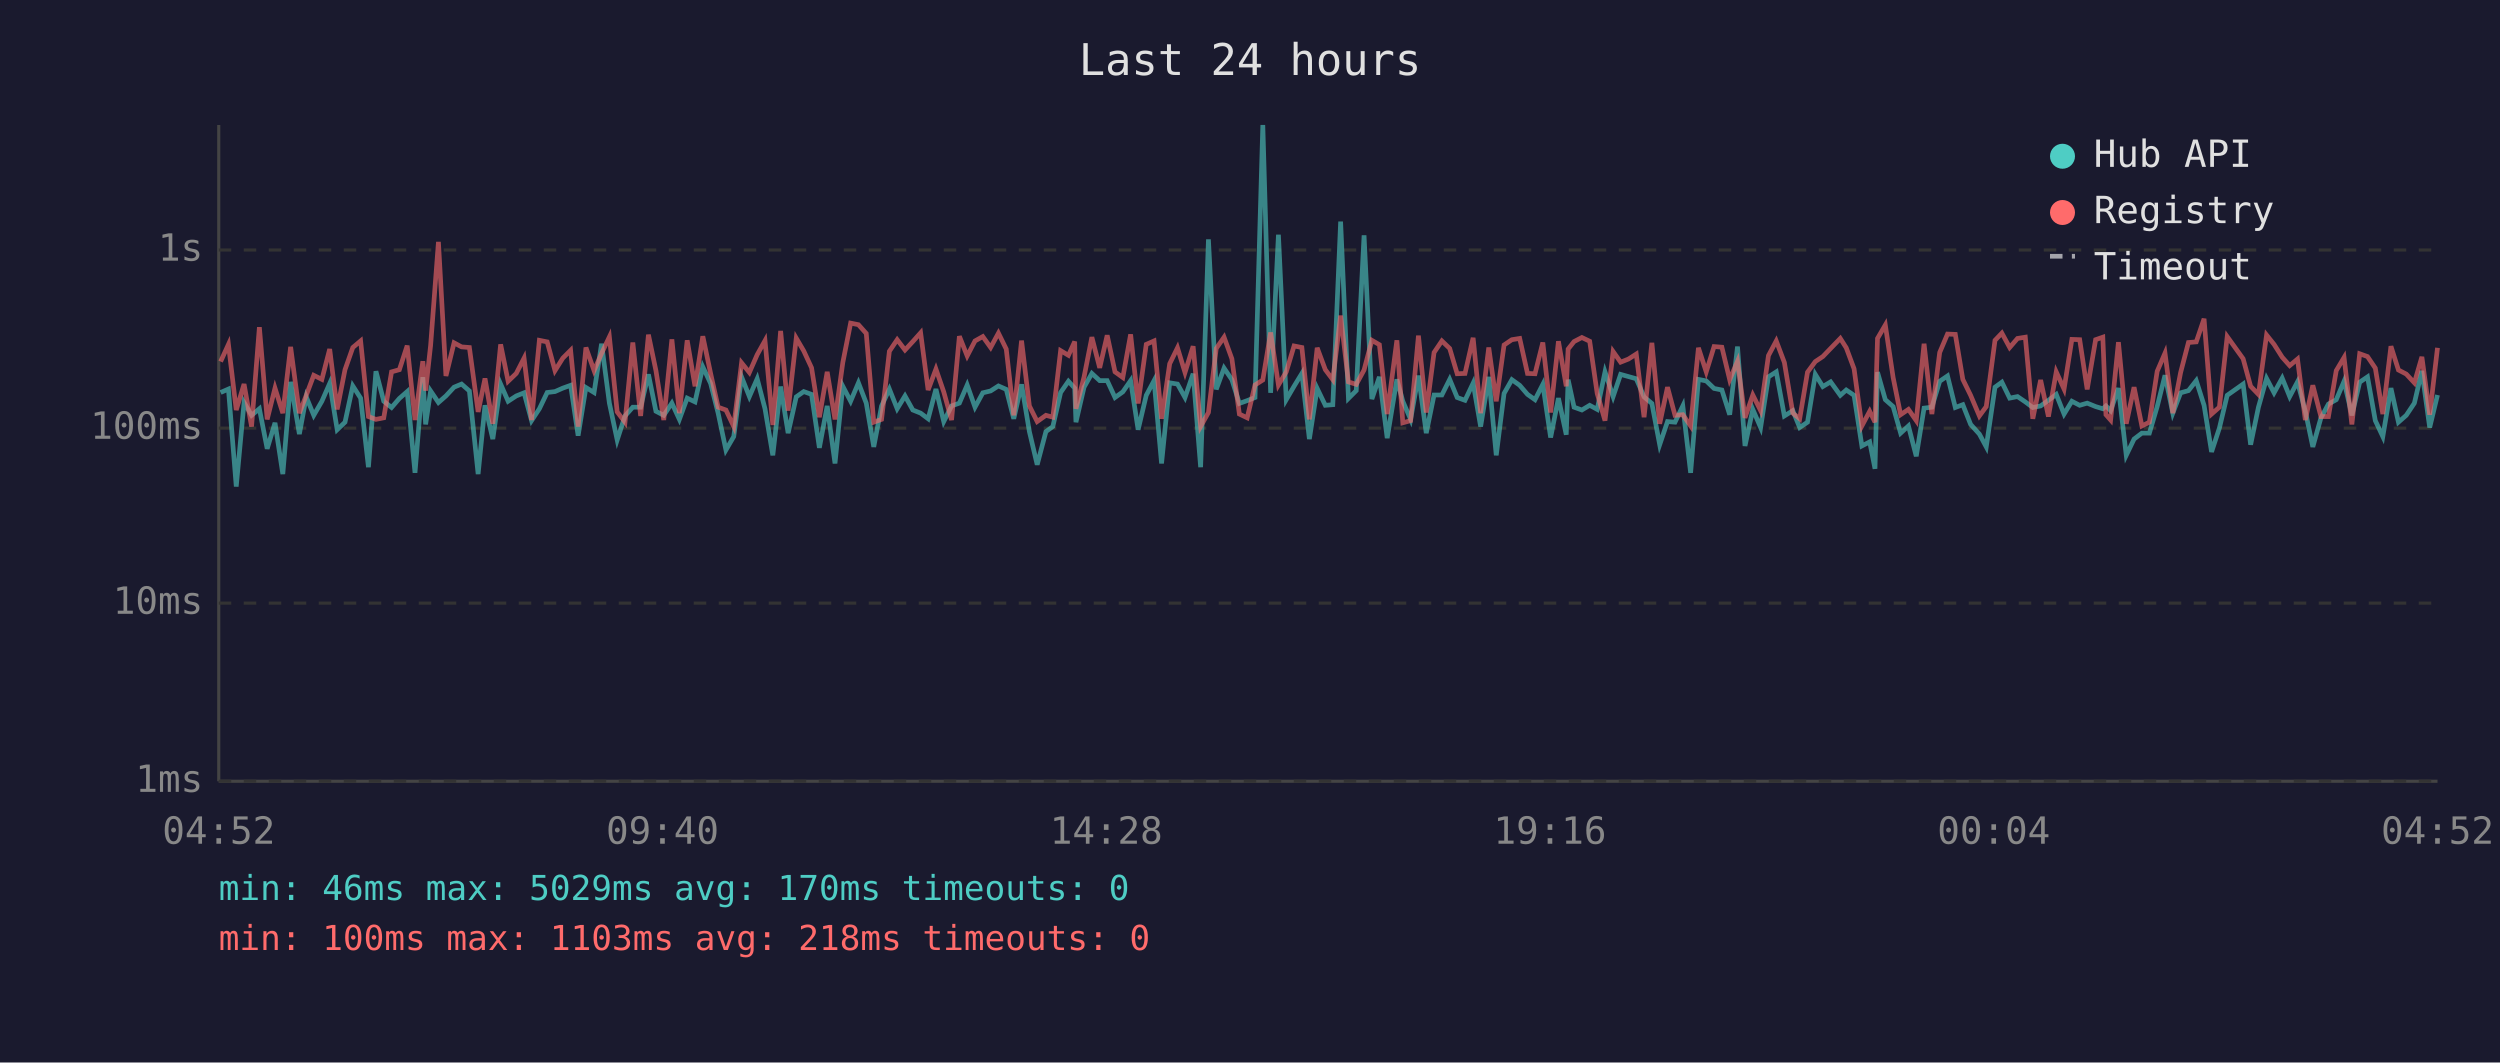
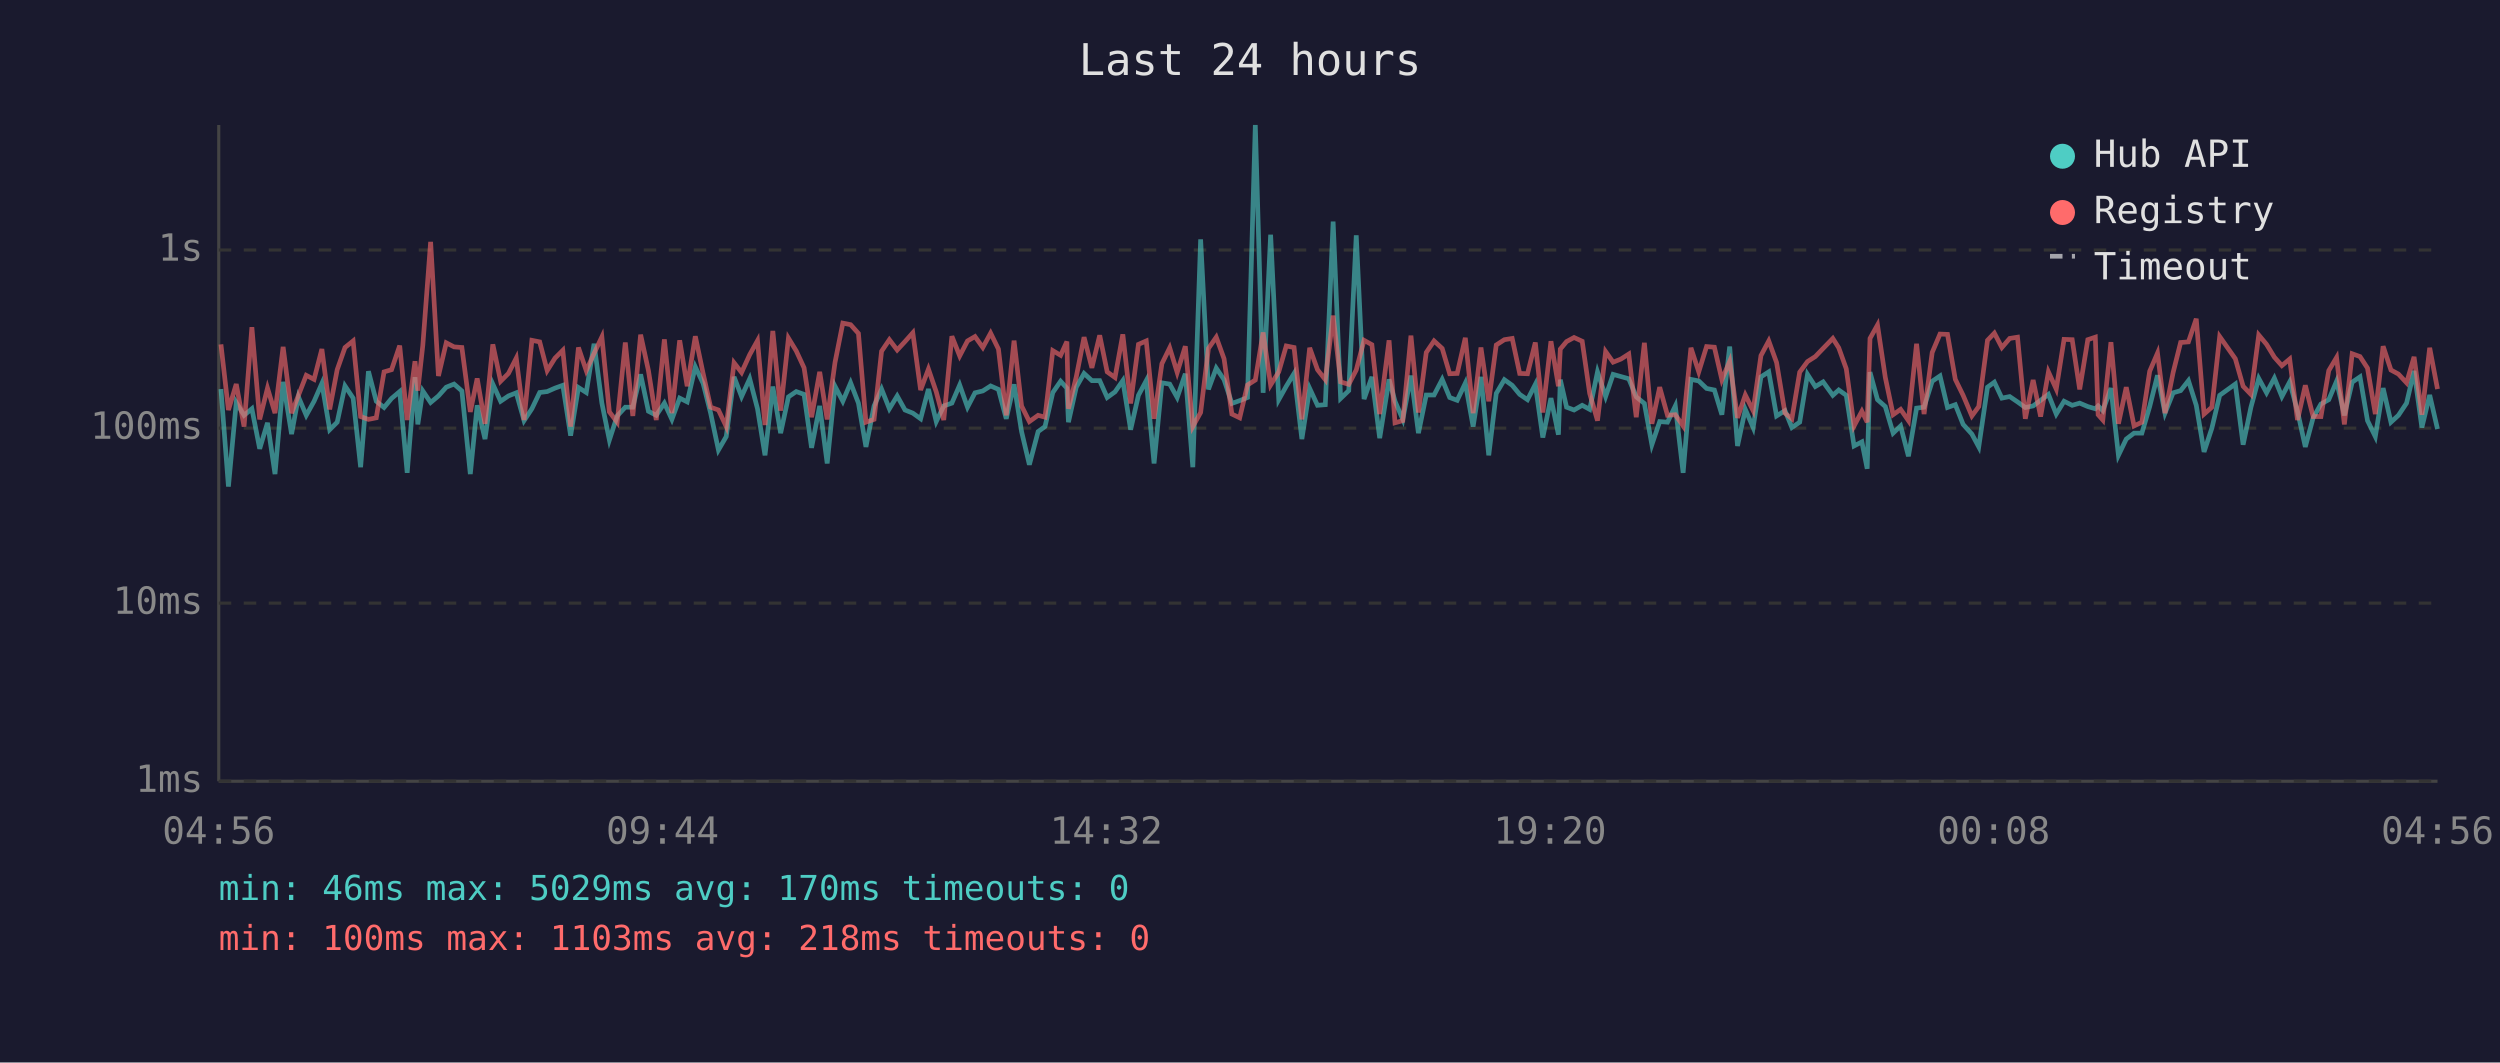
<svg xmlns="http://www.w3.org/2000/svg" viewBox="0 0 800 340" font-family="monospace" font-size="12">
  <rect width="800" height="340" fill="#1a1a2e" />
  <text x="400" y="24" fill="#e0e0e0" font-size="14" text-anchor="middle">Last 24 hours</text>
  <line x1="70" y1="40" x2="70" y2="250" stroke="#444" stroke-width="1" />
  <line x1="70" y1="250" x2="780" y2="250" stroke="#444" stroke-width="1" />
  <line x1="70" y1="250" x2="780" y2="250" stroke="#333" stroke-width="1" stroke-dasharray="4" />
  <text x="65" y="250" fill="#888" text-anchor="end" dominant-baseline="middle">1ms</text>
  <line x1="70" y1="193" x2="780" y2="193" stroke="#333" stroke-width="1" stroke-dasharray="4" />
  <text x="65" y="193" fill="#888" text-anchor="end" dominant-baseline="middle">10ms</text>
  <line x1="70" y1="137" x2="780" y2="137" stroke="#333" stroke-width="1" stroke-dasharray="4" />
  <text x="65" y="137" fill="#888" text-anchor="end" dominant-baseline="middle">100ms</text>
  <line x1="70" y1="80" x2="780" y2="80" stroke="#333" stroke-width="1" stroke-dasharray="4" />
  <text x="65" y="80" fill="#888" text-anchor="end" dominant-baseline="middle">1s</text>
-   <text x="70" y="270" fill="#888" text-anchor="middle">04:52</text>
-   <text x="212" y="270" fill="#888" text-anchor="middle">09:40</text>
-   <text x="354" y="270" fill="#888" text-anchor="middle">14:28</text>
-   <text x="496" y="270" fill="#888" text-anchor="middle">19:16</text>
-   <text x="638" y="270" fill="#888" text-anchor="middle">00:04</text>
-   <text x="780" y="270" fill="#888" text-anchor="middle">04:52</text>
-   <polyline points="70.6,125.6 73.1,124.5 75.6,155.7 78.1,128.8 80.5,132.9 83.0,130.8 85.5,143.6 88.0,135.3 90.5,151.7 93.0,122.2 95.8,138.9 98.0,127.0 100.4,132.9 103.0,128.4 105.5,122.7 107.9,137.5 110.4,135.1 112.9,123.5 115.4,127.4 117.9,149.5 120.3,118.8 122.8,128.4 125.3,130.4 127.8,127.5 130.3,125.3 132.8,151.3 135.3,120.7 136.2,135.8 137.8,125.1 140.3,128.8 142.7,126.7 145.3,123.9 147.7,122.9 150.2,125.1 153.0,151.7 155.2,129.7 157.7,140.5 160.2,122.9 162.6,128.4 165.2,126.7 167.7,125.7 170.1,134.6 172.6,130.8 175.1,125.6 177.6,125.3 180.1,124.2 182.6,123.3 185.0,139.4 187.5,124.0 190.1,125.6 192.5,110.0 195.0,129.0 197.5,140.8 200.0,133.1 202.5,130.3 205.0,130.3 207.5,119.8 209.9,131.6 212.4,132.9 215.0,129.0 217.4,134.2 219.9,127.4 222.4,128.6 224.9,117.4 227.4,122.7 229.8,132.2 232.3,144.0 234.8,139.7 237.3,120.6 239.8,126.9 242.3,121.2 244.8,130.8 247.3,145.7 249.8,123.7 252.2,138.6 254.8,127.0 257.2,125.3 259.7,126.2 262.2,143.3 264.7,129.9 267.2,148.3 269.7,123.6 272.2,128.4 274.7,122.5 277.2,129.0 279.6,143.0 282.1,129.9 284.6,124.5 287.1,130.8 289.6,126.7 292.1,131.2 294.6,132.2 297.0,134.0 299.5,124.5 302.0,134.9 304.5,129.9 307.0,129.0 309.5,123.2 312.0,130.3 314.5,125.7 317.0,125.1 319.5,123.5 322.0,124.6 324.4,134.0 326.9,123.0 329.4,138.1 331.9,148.7 334.7,138.1 336.9,136.5 339.4,125.6 341.9,122.0 343.9,124.2 344.3,135.1 346.9,123.9 349.4,119.5 351.9,121.8 354.3,121.8 356.8,127.2 359.3,125.4 361.8,121.8 364.2,137.5 366.8,126.5 369.3,121.8 371.7,148.3 374.3,122.5 376.8,122.9 379.2,127.2 381.8,119.6 384.2,149.5 386.7,76.6 389.2,124.6 391.7,117.8 394.2,121.5 396.6,129.1 399.1,128.2 401.6,127.2 404.1,40.0 406.6,125.7 409.1,75.1 411.6,127.9 414.1,123.6 416.6,119.5 419.0,140.5 421.5,124.3 424.1,129.7 426.5,129.5 429.0,70.9 431.5,127.5 434.0,125.0 436.5,75.3 439.0,127.7 441.4,120.6 443.9,140.2 447.0,121.4 448.9,128.4 451.4,134.2 453.9,120.2 456.4,138.6 458.9,126.4 461.4,126.4 463.9,121.4 466.3,127.2 468.8,128.1 471.4,122.6 473.8,136.5 476.4,120.6 478.8,145.7 481.3,125.9 483.8,121.5 486.3,123.3 488.8,126.2 491.2,127.9 493.7,123.0 496.2,140.0 498.7,127.4 501.2,139.1 501.8,121.5 503.7,130.3 506.2,131.2 508.7,129.7 511.1,131.0 513.6,119.0 516.2,126.9 518.6,119.8 521.1,120.5 523.6,121.2 526.1,127.0 528.6,129.1 531.1,142.3 533.6,134.9 536.0,135.1 538.5,129.9 541.0,151.3 543.5,121.4 546.0,121.9 548.5,124.3 551.0,124.8 553.5,132.7 556.0,110.9 558.4,142.7 560.9,131.0 563.4,136.8 565.9,120.6 568.4,119.0 571.0,133.1 573.7,131.4 575.9,136.8 578.4,135.1 580.9,119.8 583.3,123.7 585.8,122.2 588.9,126.5 590.8,124.8 593.3,126.5 595.8,142.7 598.3,141.4 600.0,150.0 600.8,119.1 603.3,127.9 605.8,130.1 608.2,138.6 610.7,136.3 613.2,146.0 615.7,130.6 618.2,130.3 620.7,122.0 623.2,120.3 625.7,130.4 628.1,129.5 630.6,135.8 633.4,138.9 635.6,143.0 638.4,123.9 640.6,122.3 643.1,127.4 645.6,126.9 648.1,128.6 650.5,130.4 653.0,129.9 655.5,128.1 658.0,126.2 660.5,132.5 663.0,128.4 665.5,129.7 667.9,129.0 670.6,130.1 672.9,130.8 673.9,129.9 675.4,131.4 677.9,124.2 680.4,145.7 682.9,140.5 685.4,138.6 687.8,138.6 690.3,130.1 692.8,120.1 695.3,132.2 697.8,125.7 700.3,125.0 702.8,121.8 705.3,129.7 707.7,144.6 710.2,137.0 712.7,126.5 717.8,122.9 720.2,142.3 722.7,130.3 725.3,121.1 727.7,125.7 730.3,121.0 732.7,126.9 735.2,122.2 737.7,131.6 740.1,143.0 742.7,133.7 745.1,129.3 747.6,127.9 750.1,122.0 752.6,132.9 755.1,122.3 757.6,120.6 760.1,134.6 762.5,139.7 765.1,124.2 767.5,135.1 770.0,132.9 772.6,129.0 775.0,118.7 777.5,136.8 780.0,126.4" fill="none" stroke="#4ecdc4" stroke-width="1.5" opacity="0.6" />
-   <polyline points="70.6,115.7 73.1,110.2 75.6,131.2 78.1,122.9 80.5,136.5 83.0,104.7 85.5,134.2 88.0,124.2 90.5,132.2 93.0,111.0 95.8,132.2 98.0,126.5 100.4,120.1 103.0,121.4 105.5,111.7 107.9,131.0 110.4,118.3 112.9,111.2 115.4,109.1 117.9,133.3 120.3,134.2 122.8,133.7 125.3,119.0 127.8,118.3 130.3,110.6 132.8,134.4 135.3,115.6 136.2,125.0 137.8,110.5 140.3,77.4 142.7,120.3 145.3,109.7 147.7,111.0 150.2,111.2 153.0,131.8 155.2,121.1 157.7,135.6 160.2,110.2 162.6,122.0 165.2,119.5 167.7,114.6 170.1,134.4 172.6,108.9 175.1,109.4 177.6,118.6 180.1,114.6 182.6,112.1 185.0,136.5 187.5,111.2 190.1,118.6 192.5,113.1 195.0,107.8 197.5,131.8 200.0,135.1 202.5,109.6 205.0,133.1 207.5,107.1 209.9,118.6 212.4,134.4 215.0,108.6 217.4,132.2 219.9,108.9 222.4,123.6 224.9,107.6 227.4,119.5 229.8,130.3 232.3,131.2 234.8,136.5 237.3,116.1 239.8,119.2 242.3,113.5 244.8,109.0 247.3,136.0 249.8,105.9 252.2,131.4 254.8,108.2 257.2,112.3 259.7,117.7 262.2,133.5 264.7,119.0 267.2,134.2 269.7,116.0 272.2,103.4 274.7,103.9 277.2,106.7 279.6,135.1 282.1,134.2 284.6,112.4 287.1,108.7 289.6,112.0 292.1,109.3 294.6,106.5 297.0,124.8 299.5,118.1 302.0,125.4 304.5,134.4 307.0,107.6 309.5,113.9 312.0,109.1 314.5,107.7 317.0,111.2 319.5,106.6 322.0,111.7 324.4,132.9 326.9,109.0 329.4,129.9 331.9,134.9 334.7,132.9 336.9,133.5 339.4,112.2 341.9,113.7 343.9,109.3 344.3,130.8 346.9,120.6 349.4,107.9 351.9,117.7 354.3,107.3 356.8,119.0 359.3,120.8 361.8,107.0 364.2,129.1 366.8,110.2 369.3,109.1 371.7,134.0 374.3,116.4 376.8,111.3 379.2,119.2 381.8,110.8 384.2,136.5 386.7,132.0 389.2,111.5 391.7,107.9 394.2,114.8 396.6,132.5 399.1,133.7 401.6,123.2 404.1,121.6 406.6,106.4 409.1,123.2 411.6,119.0 414.1,110.7 416.6,111.2 419.0,134.2 421.5,111.3 424.1,118.3 426.5,121.5 429.0,101.0 431.5,122.2 434.0,123.0 436.5,118.4 439.0,108.9 441.4,110.3 443.9,132.5 447.0,108.9 448.9,135.3 451.4,134.6 453.9,107.4 456.4,132.0 458.9,112.8 461.4,109.1 463.9,111.5 466.3,119.6 468.8,119.5 471.4,108.1 473.8,132.2 476.4,111.2 478.8,128.4 481.3,110.4 483.8,108.7 486.3,108.3 488.8,119.5 491.2,119.6 493.7,109.6 496.2,132.0 498.7,109.2 501.2,123.6 501.8,111.7 503.7,109.3 506.2,108.0 508.7,109.2 511.1,125.9 513.6,134.6 516.2,112.5 518.6,115.9 521.1,114.9 523.6,113.3 526.1,133.5 528.6,109.7 531.1,135.6 533.6,123.9 536.0,132.9 538.5,132.7 541.0,136.3 543.5,111.3 546.0,119.0 548.5,110.9 551.0,111.1 553.5,121.5 556.0,115.6 558.4,133.7 560.9,126.4 563.4,131.4 565.9,113.8 568.4,109.1 571.0,116.0 573.7,132.2 575.9,134.0 578.4,119.1 580.9,115.7 583.3,114.1 585.8,111.5 588.9,108.3 590.8,111.3 593.3,118.0 595.8,136.3 598.3,131.6 600.0,135.1 600.8,108.3 603.3,104.0 605.8,120.8 608.2,132.7 610.7,131.0 613.2,134.6 615.7,110.0 618.2,132.5 620.7,112.8 623.2,106.9 625.7,107.0 628.1,121.4 630.6,126.5 633.4,133.1 635.6,130.1 638.4,108.9 640.6,106.6 643.1,111.2 645.6,108.3 648.1,107.9 650.5,134.0 653.0,121.6 655.5,133.3 658.0,119.0 660.5,124.5 663.0,108.6 665.5,108.7 667.9,124.6 670.6,108.7 672.9,107.9 673.9,132.7 675.4,134.4 677.9,109.5 680.4,135.6 682.9,123.9 685.4,136.3 687.8,135.1 690.3,118.8 692.8,113.0 695.3,132.2 697.8,119.2 700.3,109.6 702.8,109.4 705.3,102.0 707.7,132.5 710.2,130.3 712.7,107.7 717.8,114.8 720.2,123.6 722.7,126.2 725.3,107.2 727.7,110.2 730.3,114.3 732.7,117.0 735.2,114.9 737.7,134.4 740.1,123.3 742.7,133.3 745.1,133.3 747.6,118.6 750.1,114.4 752.6,135.8 755.1,113.2 757.6,114.1 760.1,117.8 762.5,132.5 765.1,110.8 767.5,118.4 770.0,119.7 772.6,122.5 775.0,114.2 777.5,132.7 780.0,111.3" fill="none" stroke="#ff6b6b" stroke-width="1.5" opacity="0.6" />
+   <text x="70" y="270" fill="#888" text-anchor="middle">04:56</text>
+   <text x="212" y="270" fill="#888" text-anchor="middle">09:44</text>
+   <text x="354" y="270" fill="#888" text-anchor="middle">14:32</text>
+   <text x="496" y="270" fill="#888" text-anchor="middle">19:20</text>
+   <text x="638" y="270" fill="#888" text-anchor="middle">00:08</text>
+   <text x="780" y="270" fill="#888" text-anchor="middle">04:56</text>
+   <polyline points="70.7,124.5 73.1,155.7 75.6,128.8 78.1,132.9 80.6,130.8 83.1,143.6 85.6,135.3 88.0,151.7 90.6,122.2 93.3,138.9 95.5,127.0 98.0,132.9 100.5,128.4 103.0,122.7 105.5,137.5 107.9,135.1 110.4,123.5 113.0,127.4 115.4,149.5 117.9,118.8 120.4,128.4 122.9,130.4 125.3,127.5 127.9,125.3 130.3,151.3 132.8,120.7 133.7,135.8 135.3,125.1 137.8,128.8 140.3,126.7 142.8,123.9 145.3,122.9 147.8,125.1 150.5,151.7 152.7,129.7 155.2,140.5 157.7,122.9 160.2,128.4 162.7,126.7 165.2,125.7 167.7,134.6 170.2,130.8 172.7,125.6 175.1,125.3 177.6,124.2 180.1,123.3 182.6,139.4 185.1,124.0 187.6,125.6 190.1,110.0 192.6,129.0 195.0,140.8 197.5,133.1 200.1,130.3 202.5,130.3 205.0,119.8 207.5,131.6 210.0,132.9 212.6,129.0 215.0,134.2 217.5,127.4 219.9,128.6 222.5,117.4 225.0,122.7 227.4,132.2 229.9,144.0 232.4,139.7 234.9,120.6 237.3,126.9 239.9,121.2 242.4,130.8 244.8,145.7 247.3,123.7 249.8,138.6 252.3,127.0 254.8,125.3 257.3,126.2 259.7,143.3 262.3,129.9 264.7,148.3 267.2,123.6 269.7,128.4 272.2,122.5 274.7,129.0 277.1,143.0 279.7,129.9 282.1,124.5 284.6,130.8 287.1,126.7 289.6,131.2 292.1,132.2 294.6,134.0 297.1,124.5 299.6,134.9 302.0,129.9 304.6,129.0 307.1,123.2 309.6,130.3 312.0,125.7 314.5,125.1 317.0,123.5 319.5,124.6 322.0,134.0 324.5,123.0 326.9,138.1 329.4,148.7 332.2,138.1 334.4,136.5 336.9,125.6 339.4,122.0 341.4,124.2 341.9,135.1 344.4,123.9 346.9,119.5 349.4,121.8 351.9,121.8 354.3,127.2 356.8,125.4 359.3,121.8 361.8,137.5 364.3,126.5 366.8,121.8 369.3,148.3 371.8,122.5 374.3,122.9 376.7,127.2 379.3,119.6 381.7,149.5 384.2,76.6 386.7,124.6 389.2,117.8 391.7,121.5 394.2,129.1 396.7,128.2 399.2,127.2 401.7,40.0 404.2,125.7 406.6,75.1 409.2,127.9 411.6,123.6 414.1,119.5 416.6,140.5 419.1,124.3 421.6,129.7 424.1,129.5 426.6,70.9 429.0,127.5 431.6,125.0 434.0,75.3 436.5,127.7 439.0,120.6 441.5,140.2 444.5,121.4 446.4,128.4 448.9,134.2 451.5,120.2 453.9,138.6 456.4,126.4 458.9,126.4 461.5,121.4 463.9,127.2 466.3,128.1 468.9,122.6 471.4,136.5 473.9,120.6 476.4,145.7 478.8,125.9 481.4,121.5 483.9,123.3 486.3,126.2 488.8,127.9 491.3,123.0 493.7,140.0 496.3,127.4 498.7,139.1 499.3,121.5 501.3,130.3 503.7,131.2 506.3,129.7 508.7,131.0 511.2,119.0 513.8,126.9 516.2,119.8 518.7,120.5 521.2,121.2 523.6,127.0 526.2,129.1 528.6,142.3 531.1,134.9 533.6,135.1 536.1,129.9 538.6,151.3 541.1,121.4 543.6,121.9 546.1,124.3 548.6,124.8 551.0,132.7 553.5,110.9 556.0,142.7 558.5,131.0 561.0,136.8 563.5,120.6 566.0,119.0 568.5,133.1 571.2,131.4 573.4,136.8 575.9,135.1 578.4,119.8 580.9,123.7 583.4,122.2 586.5,126.5 588.4,124.8 590.8,126.5 593.3,142.7 595.8,141.4 597.5,150.0 598.4,119.1 600.8,127.9 603.3,130.1 605.8,138.6 608.2,136.3 610.7,146.0 613.3,130.6 615.7,130.3 618.3,122.0 620.8,120.3 623.2,130.4 625.7,129.5 628.2,135.8 631.0,138.9 633.2,143.0 636.0,123.9 638.2,122.3 640.6,127.4 643.1,126.9 645.6,128.6 648.1,130.4 650.6,129.9 653.0,128.1 655.5,126.2 658.0,132.5 660.5,128.4 663.1,129.7 665.5,129.0 668.1,130.1 670.5,130.8 671.4,129.9 672.9,131.4 675.5,124.2 677.9,145.7 680.4,140.5 682.9,138.6 685.4,138.6 687.9,130.1 690.4,120.1 692.8,132.2 695.4,125.7 697.8,125.0 700.3,121.8 702.8,129.7 705.3,144.6 707.8,137.0 710.3,126.5 715.3,122.9 717.8,142.3 720.3,130.3 722.8,121.1 725.3,125.7 727.8,121.0 730.2,126.9 732.7,122.2 735.2,131.6 737.7,143.0 740.2,133.7 742.7,129.3 745.2,127.9 747.7,122.0 750.2,132.9 752.7,122.3 755.2,120.6 757.6,134.6 760.1,139.7 762.6,124.2 765.1,135.1 767.5,132.9 770.1,129.0 772.5,118.7 775.0,136.8 777.5,126.4 780.0,137.3" fill="none" stroke="#4ecdc4" stroke-width="1.5" opacity="0.6" />
+   <polyline points="70.7,110.2 73.1,131.2 75.6,122.9 78.1,136.5 80.6,104.7 83.1,134.2 85.6,124.2 88.0,132.2 90.6,111.0 93.3,132.2 95.5,126.5 98.0,120.1 100.5,121.4 103.0,111.7 105.5,131.0 107.9,118.3 110.4,111.2 113.0,109.1 115.4,133.3 117.9,134.2 120.4,133.7 122.9,119.0 125.3,118.3 127.9,110.6 130.3,134.4 132.8,115.6 133.7,125.0 135.3,110.5 137.8,77.4 140.3,120.3 142.8,109.7 145.3,111.0 147.8,111.2 150.5,131.8 152.7,121.1 155.2,135.6 157.7,110.2 160.2,122.0 162.7,119.5 165.2,114.6 167.7,134.4 170.2,108.9 172.7,109.4 175.1,118.6 177.6,114.6 180.1,112.1 182.6,136.5 185.1,111.2 187.6,118.6 190.1,113.1 192.6,107.8 195.0,131.8 197.5,135.1 200.1,109.6 202.5,133.1 205.0,107.1 207.5,118.6 210.0,134.4 212.6,108.6 215.0,132.2 217.5,108.9 219.9,123.6 222.5,107.6 225.0,119.5 227.4,130.3 229.9,131.2 232.4,136.5 234.9,116.1 237.3,119.2 239.9,113.5 242.4,109.0 244.8,136.0 247.3,105.9 249.8,131.4 252.3,108.2 254.8,112.3 257.3,117.7 259.7,133.5 262.3,119.0 264.7,134.2 267.2,116.0 269.7,103.4 272.2,103.9 274.7,106.7 277.1,135.1 279.7,134.2 282.1,112.4 284.6,108.7 287.1,112.0 289.6,109.3 292.1,106.5 294.6,124.8 297.1,118.1 299.6,125.4 302.0,134.4 304.6,107.6 307.1,113.9 309.6,109.1 312.0,107.7 314.5,111.2 317.0,106.6 319.5,111.7 322.0,132.9 324.5,109.0 326.9,129.9 329.4,134.9 332.2,132.9 334.4,133.5 336.9,112.2 339.4,113.7 341.4,109.3 341.9,130.8 344.4,120.6 346.9,107.9 349.4,117.7 351.9,107.3 354.3,119.0 356.8,120.8 359.3,107.0 361.8,129.1 364.3,110.2 366.8,109.1 369.3,134.0 371.8,116.4 374.3,111.3 376.7,119.2 379.3,110.8 381.7,136.5 384.2,132.0 386.7,111.5 389.2,107.9 391.7,114.8 394.2,132.5 396.7,133.7 399.2,123.2 401.7,121.6 404.2,106.4 406.6,123.2 409.2,119.0 411.6,110.7 414.1,111.2 416.6,134.2 419.1,111.3 421.6,118.3 424.1,121.5 426.6,101.0 429.0,122.2 431.6,123.0 434.0,118.4 436.5,108.9 439.0,110.3 441.5,132.5 444.5,108.9 446.4,135.3 448.9,134.6 451.5,107.4 453.9,132.0 456.4,112.8 458.9,109.1 461.5,111.5 463.9,119.6 466.3,119.5 468.9,108.1 471.4,132.2 473.9,111.2 476.4,128.4 478.8,110.4 481.4,108.7 483.9,108.3 486.3,119.5 488.8,119.6 491.3,109.6 493.7,132.0 496.3,109.2 498.7,123.6 499.3,111.7 501.3,109.3 503.7,108.0 506.3,109.2 508.7,125.9 511.2,134.6 513.8,112.5 516.2,115.9 518.7,114.9 521.2,113.3 523.6,133.5 526.2,109.7 528.6,135.6 531.1,123.9 533.6,132.9 536.1,132.7 538.6,136.3 541.1,111.3 543.6,119.0 546.1,110.9 548.6,111.1 551.0,121.5 553.5,115.6 556.0,133.7 558.5,126.4 561.0,131.4 563.5,113.8 566.0,109.1 568.5,116.0 571.2,132.2 573.4,134.0 575.9,119.1 578.4,115.7 580.9,114.1 583.4,111.5 586.5,108.3 588.4,111.3 590.8,118.0 593.3,136.3 595.8,131.6 597.5,135.1 598.4,108.3 600.8,104.0 603.3,120.8 605.8,132.7 608.2,131.0 610.7,134.6 613.3,110.0 615.7,132.5 618.3,112.8 620.8,106.9 623.2,107.0 625.7,121.4 628.2,126.5 631.0,133.1 633.2,130.1 636.0,108.9 638.2,106.6 640.6,111.2 643.1,108.3 645.6,107.9 648.1,134.0 650.6,121.6 653.0,133.3 655.5,119.0 658.0,124.5 660.5,108.6 663.1,108.7 665.5,124.6 668.1,108.7 670.5,107.9 671.4,132.7 672.9,134.4 675.5,109.5 677.9,135.6 680.4,123.9 682.9,136.3 685.4,135.1 687.9,118.8 690.4,113.0 692.8,132.2 695.4,119.2 697.8,109.6 700.3,109.4 702.8,102.0 705.3,132.5 707.8,130.3 710.3,107.7 715.3,114.8 717.8,123.6 720.3,126.2 722.8,107.2 725.3,110.2 727.8,114.3 730.2,117.0 732.7,114.9 735.2,134.4 737.7,123.3 740.2,133.3 742.7,133.3 745.2,118.6 747.7,114.4 750.2,135.8 752.7,113.2 755.2,114.1 757.6,117.8 760.1,132.5 762.6,110.8 765.1,118.4 767.5,119.7 770.1,122.5 772.5,114.2 775.0,132.7 777.5,111.3 780.0,124.5" fill="none" stroke="#ff6b6b" stroke-width="1.5" opacity="0.6" />
  <circle cx="660" cy="50" r="4" fill="#4ecdc4" />
  <text x="670" y="50" fill="#e0e0e0" dominant-baseline="middle">Hub API</text>
  <circle cx="660" cy="68" r="4" fill="#ff6b6b" />
  <text x="670" y="68" fill="#e0e0e0" dominant-baseline="middle">Registry</text>
  <line x1="656" y1="82" x2="664" y2="82" stroke="#e0e0e0" stroke-width="1.5" stroke-dasharray="4,3" opacity="0.7" />
  <text x="670" y="86" fill="#e0e0e0" dominant-baseline="middle">Timeout</text>
  <text x="70" y="288" fill="#4ecdc4" font-size="11">min: 46ms  max: 5029ms  avg: 170ms  timeouts: 0</text>
  <text x="70" y="304" fill="#ff6b6b" font-size="11">min: 100ms  max: 1103ms  avg: 218ms  timeouts: 0</text>
</svg>
